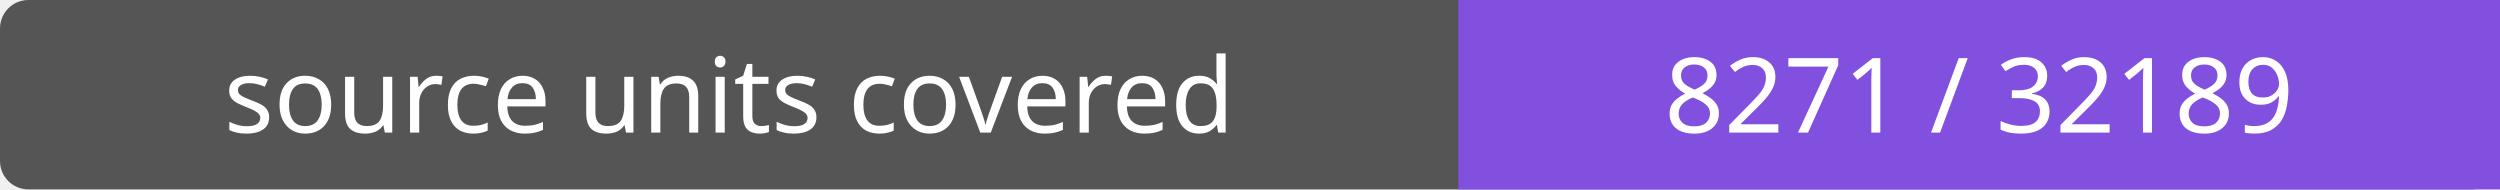
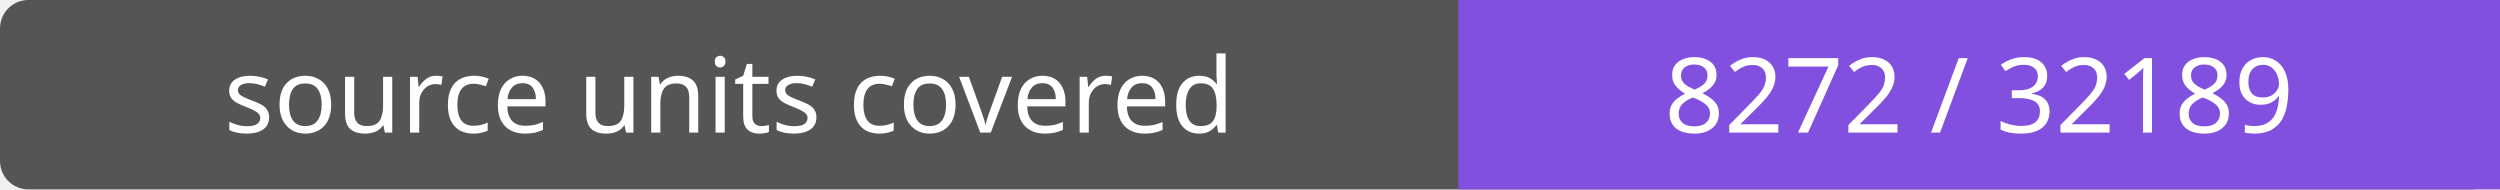
- <svg xmlns="http://www.w3.org/2000/svg" width="264" height="20" role="img" aria-label="source units covered: 8271 / 32189">
+ <svg xmlns="http://www.w3.org/2000/svg" width="264" height="20" role="img" aria-label="source units covered: 8272 / 32189">
  <rect width="264" height="20" rx="3" fill="#555" />
  <path fill="#8250df" d="M154 0h110v20H154z" />
  <g fill="#fff" text-anchor="middle" font-family="Verdana,sans-serif" font-size="11">
    <text x="77.0" y="14">source units covered</text>
-     <text x="209.0" y="14">8271 / 32189</text>
+     <text x="209.0" y="14">8272 / 32189</text>
  </g>
</svg>
